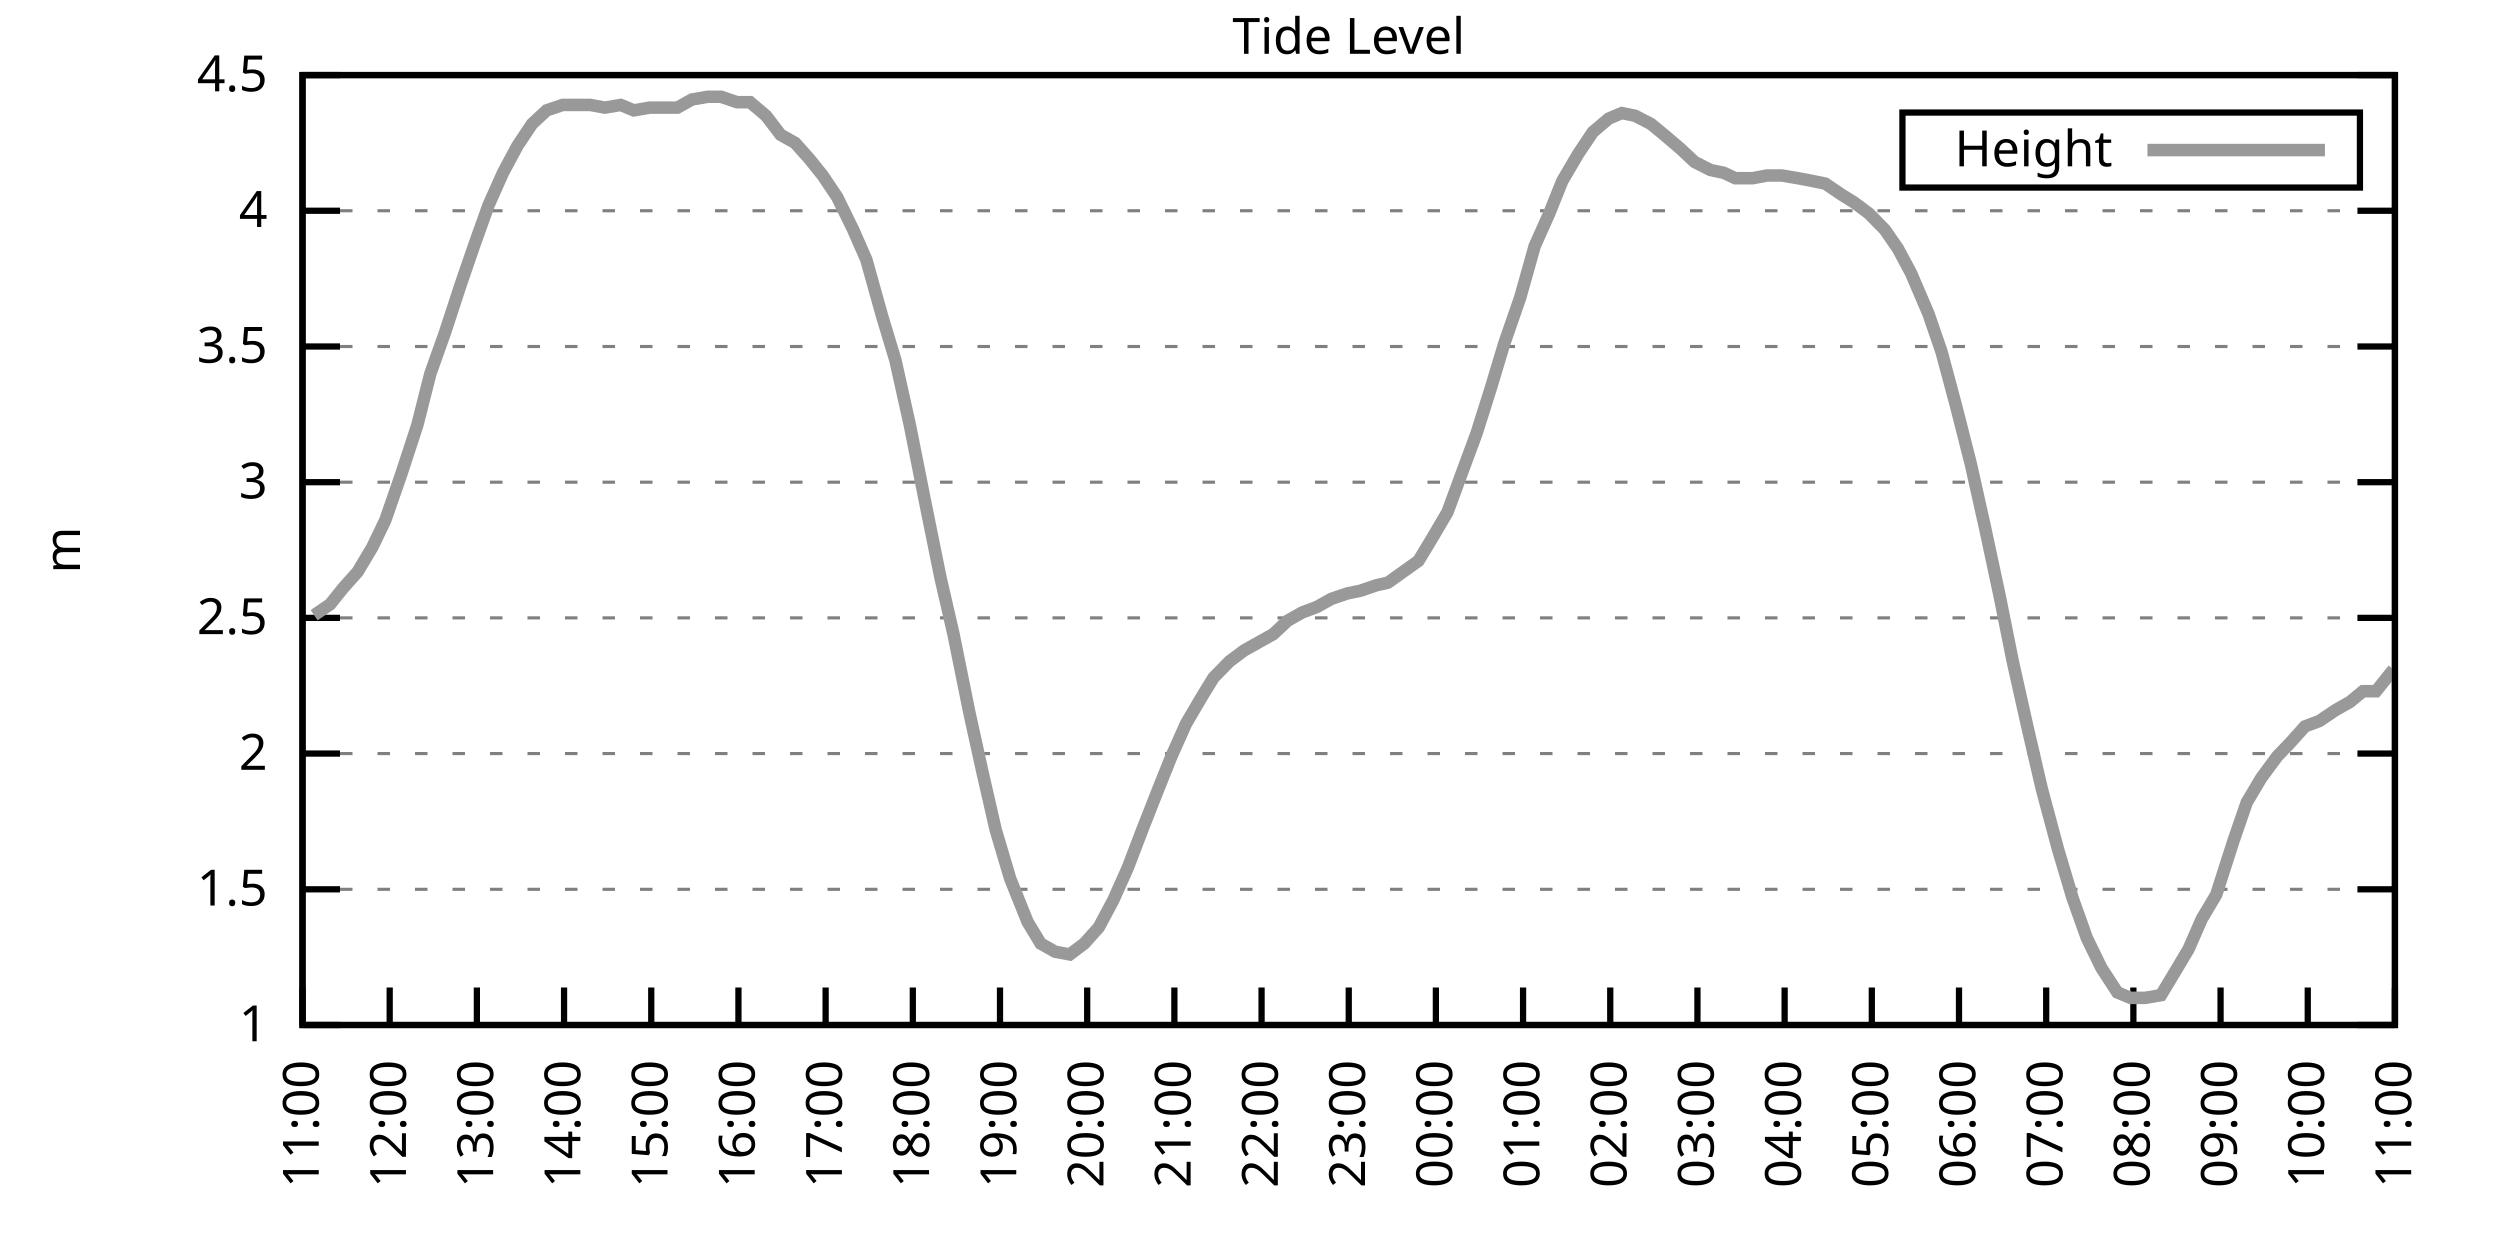
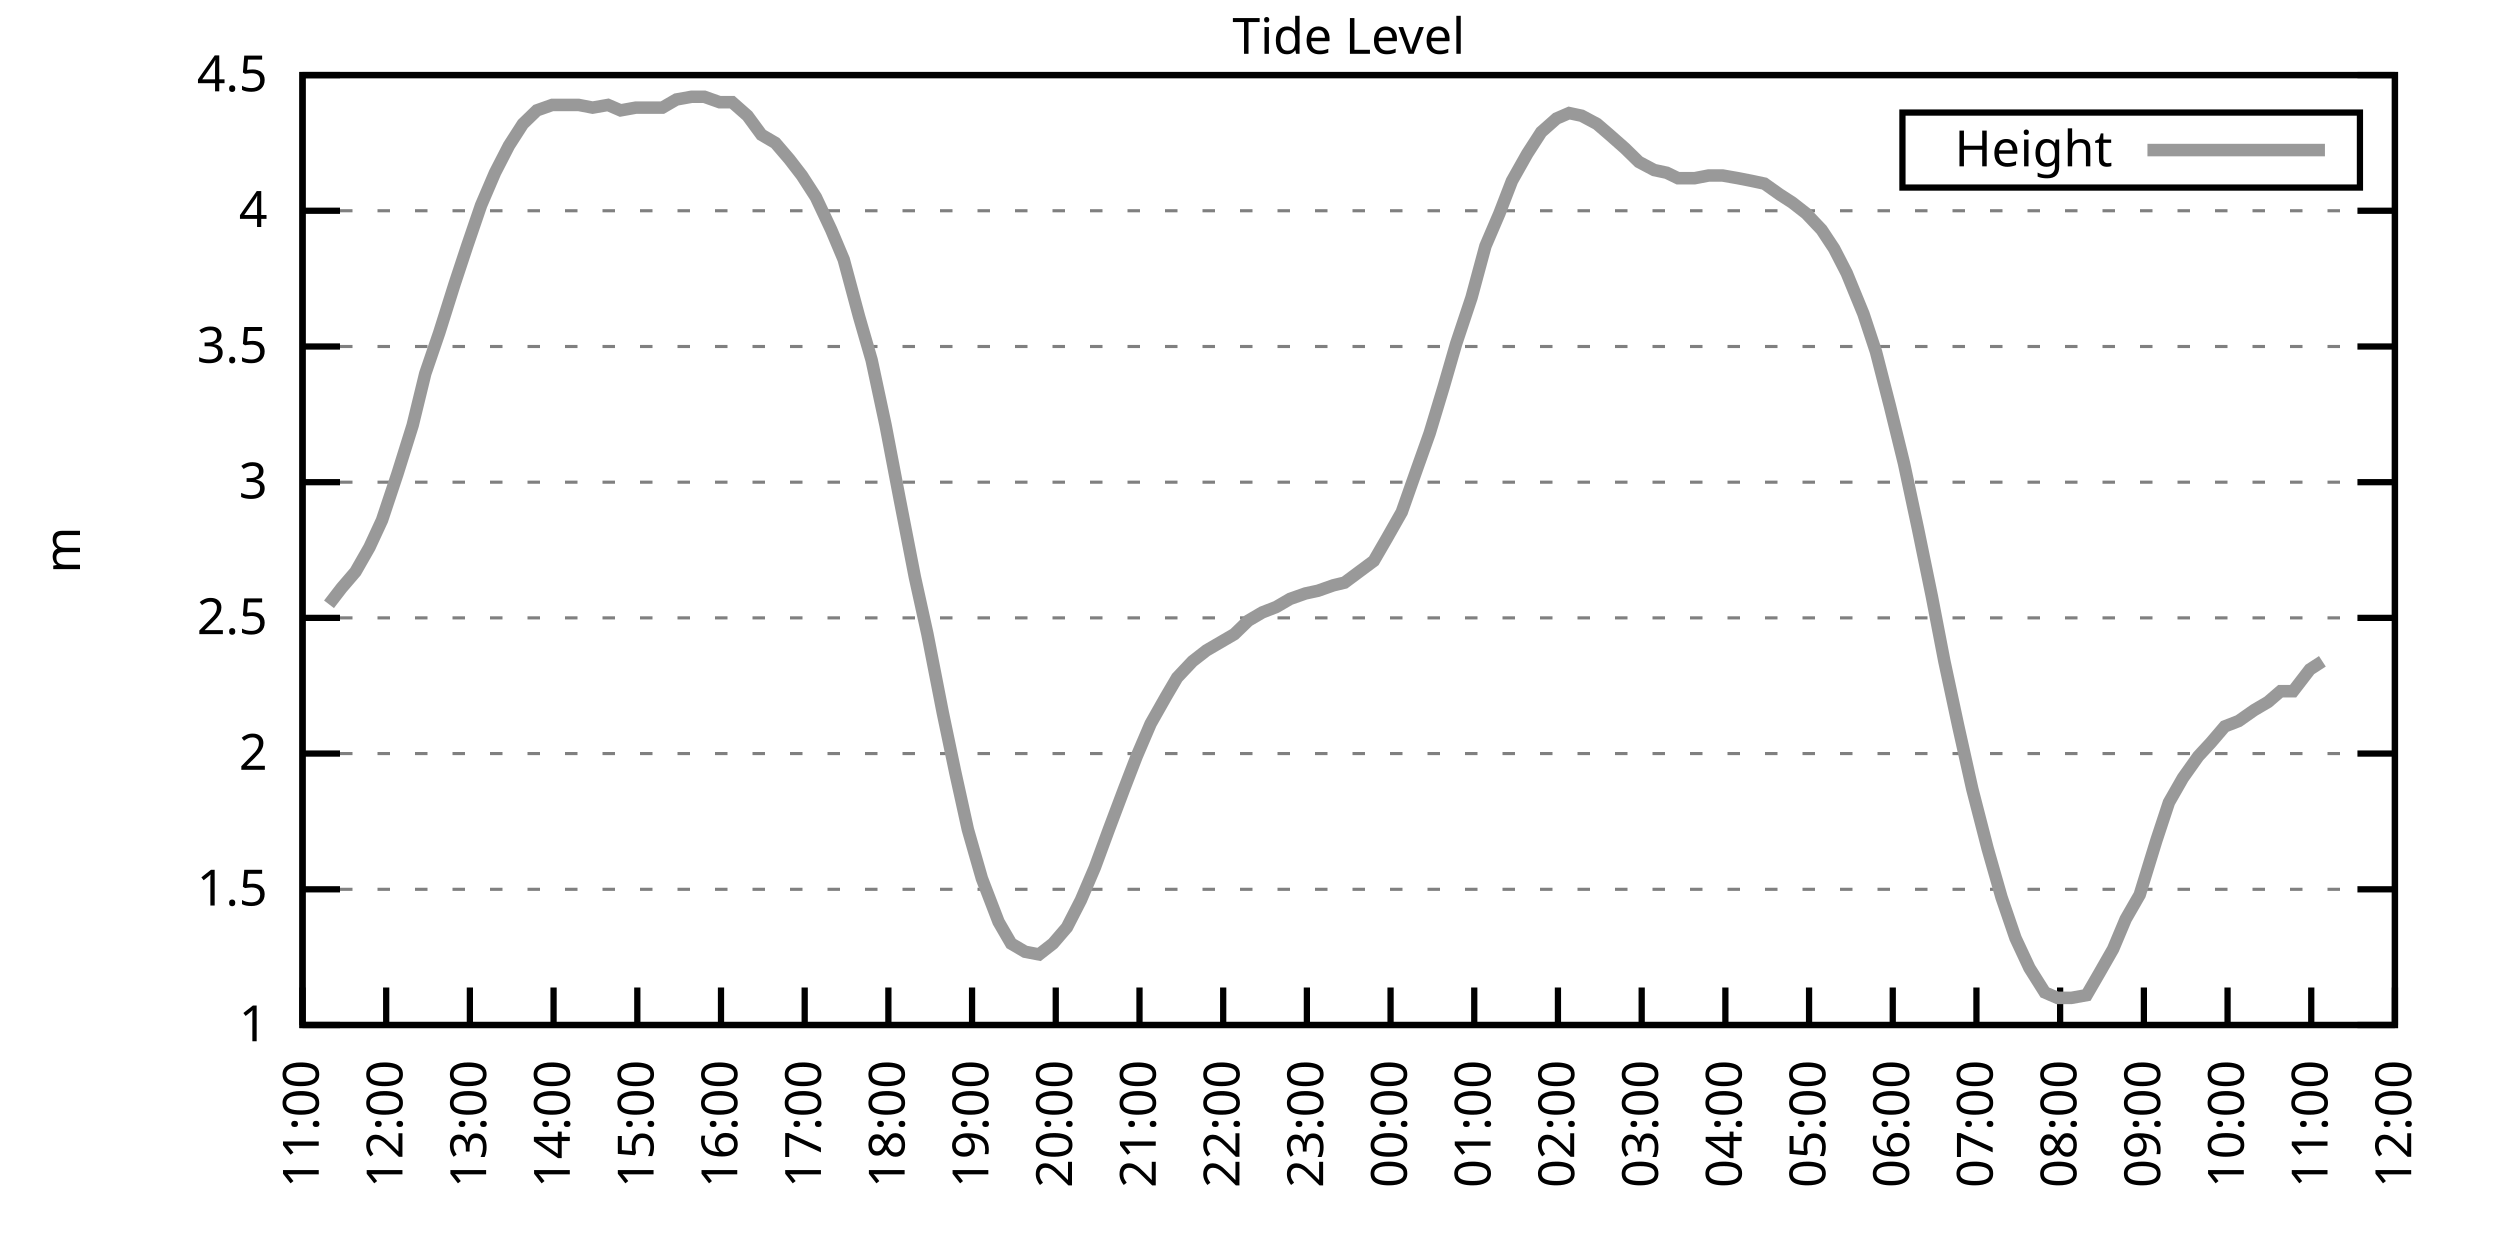
<svg xmlns="http://www.w3.org/2000/svg" xmlns:xlink="http://www.w3.org/1999/xlink" width="400" height="200" viewBox="0 0 400 200">
  <g id="gnuplot_canvas">
    <rect x="0" y="0" width="400" height="200" fill="none" />
    <defs>
      <circle id="gpDot" r="0.5" stroke-width="0.5" stroke="currentColor" />
      <path id="gpPt0" stroke-width="0.333" stroke="currentColor" d="M-1,0 h2 M0,-1 v2" />
      <path id="gpPt1" stroke-width="0.333" stroke="currentColor" d="M-1,-1 L1,1 M1,-1 L-1,1" />
      <path id="gpPt2" stroke-width="0.333" stroke="currentColor" d="M-1,0 L1,0 M0,-1 L0,1 M-1,-1 L1,1 M-1,1 L1,-1" />
      <rect id="gpPt3" stroke-width="0.333" stroke="currentColor" x="-1" y="-1" width="2" height="2" />
      <rect id="gpPt4" stroke-width="0.333" stroke="currentColor" fill="currentColor" x="-1" y="-1" width="2" height="2" />
      <circle id="gpPt5" stroke-width="0.333" stroke="currentColor" cx="0" cy="0" r="1" />
      <use xlink:href="#gpPt5" id="gpPt6" fill="currentColor" stroke="none" />
      <path id="gpPt7" stroke-width="0.333" stroke="currentColor" d="M0,-1.33 L-1.33,0.67 L1.33,0.67 z" />
      <use xlink:href="#gpPt7" id="gpPt8" fill="currentColor" stroke="none" />
      <use xlink:href="#gpPt7" id="gpPt9" stroke="currentColor" transform="rotate(180)" />
      <use xlink:href="#gpPt9" id="gpPt10" fill="currentColor" stroke="none" />
      <use xlink:href="#gpPt3" id="gpPt11" stroke="currentColor" transform="rotate(45)" />
      <use xlink:href="#gpPt11" id="gpPt12" fill="currentColor" stroke="none" />
      <path id="gpPt13" stroke-width="0.333" stroke="currentColor" d="M0,1.330 L1.265,0.411 L0.782,-1.067 L-0.782,-1.076 L-1.265,0.411 z" />
      <use xlink:href="#gpPt13" id="gpPt14" fill="currentColor" stroke="none" />
      <filter id="textbox" filterUnits="objectBoundingBox" x="0" y="0" height="1" width="1">
        <feFlood flood-color="white" flood-opacity="1" result="bgnd" />
        <feComposite in="SourceGraphic" in2="bgnd" operator="atop" />
      </filter>
      <filter id="greybox" filterUnits="objectBoundingBox" x="0" y="0" height="1" width="1">
        <feFlood flood-color="lightgrey" flood-opacity="1" result="grey" />
        <feComposite in="SourceGraphic" in2="grey" operator="atop" />
      </filter>
    </defs>
    <g fill="none" color="white" stroke="currentColor" stroke-width="1.00" stroke-linecap="butt" stroke-linejoin="miter">
</g>
    <g fill="none" color="black" stroke="currentColor" stroke-width="1.00" stroke-linecap="butt" stroke-linejoin="miter">
      <g stroke="none" shape-rendering="crispEdges">
        <polygon fill="rgb(255, 255, 255)" points="48.40,164.00 383.18,164.00 383.18,12.02 48.40,12.02 " />
      </g>
    </g>
    <g fill="none" color="black" stroke="currentColor" stroke-width="1.00" stroke-linecap="butt" stroke-linejoin="miter">
</g>
    <g fill="none" color="black" stroke="black" stroke-width="0.50" stroke-linecap="butt" stroke-linejoin="miter">
</g>
    <g fill="none" color="gray" stroke="currentColor" stroke-width="0.50" stroke-linecap="butt" stroke-linejoin="miter">
      <path stroke="gray" stroke-dasharray="2,4" class="gridline" d="M48.40,164.00 L383.19,164.00  " />
    </g>
    <g fill="none" color="gray" stroke="gray" stroke-width="1.00" stroke-linecap="butt" stroke-linejoin="miter">
</g>
    <g fill="none" color="black" stroke="currentColor" stroke-width="1.00" stroke-linecap="butt" stroke-linejoin="miter">
      <path stroke="black" d="M48.40,164.00 L54.40,164.00 M383.19,164.00 L377.19,164.00  " />
      <g transform="translate(42.80,166.60)" stroke="none" fill="black" font-family="Sans" font-size="8.00" text-anchor="end">
        <text>
          <tspan font-family="Sans"> 1</tspan>
        </text>
      </g>
    </g>
    <g fill="none" color="black" stroke="currentColor" stroke-width="1.00" stroke-linecap="butt" stroke-linejoin="miter">
</g>
    <g fill="none" color="black" stroke="black" stroke-width="0.50" stroke-linecap="butt" stroke-linejoin="miter">
</g>
    <g fill="none" color="gray" stroke="currentColor" stroke-width="0.50" stroke-linecap="butt" stroke-linejoin="miter">
      <path stroke="gray" stroke-dasharray="2,4" class="gridline" d="M48.40,142.29 L383.19,142.29  " />
    </g>
    <g fill="none" color="gray" stroke="gray" stroke-width="1.00" stroke-linecap="butt" stroke-linejoin="miter">
</g>
    <g fill="none" color="black" stroke="currentColor" stroke-width="1.00" stroke-linecap="butt" stroke-linejoin="miter">
      <path stroke="black" d="M48.40,142.29 L54.40,142.29 M383.19,142.29 L377.19,142.29  " />
      <g transform="translate(42.80,144.89)" stroke="none" fill="black" font-family="Sans" font-size="8.00" text-anchor="end">
        <text>
          <tspan font-family="Sans"> 1.5</tspan>
        </text>
      </g>
    </g>
    <g fill="none" color="black" stroke="currentColor" stroke-width="1.00" stroke-linecap="butt" stroke-linejoin="miter">
</g>
    <g fill="none" color="black" stroke="black" stroke-width="0.50" stroke-linecap="butt" stroke-linejoin="miter">
</g>
    <g fill="none" color="gray" stroke="currentColor" stroke-width="0.50" stroke-linecap="butt" stroke-linejoin="miter">
      <path stroke="gray" stroke-dasharray="2,4" class="gridline" d="M48.40,120.57 L383.19,120.57  " />
    </g>
    <g fill="none" color="gray" stroke="gray" stroke-width="1.00" stroke-linecap="butt" stroke-linejoin="miter">
</g>
    <g fill="none" color="black" stroke="currentColor" stroke-width="1.00" stroke-linecap="butt" stroke-linejoin="miter">
      <path stroke="black" d="M48.40,120.57 L54.40,120.57 M383.19,120.57 L377.19,120.57  " />
      <g transform="translate(42.80,123.17)" stroke="none" fill="black" font-family="Sans" font-size="8.00" text-anchor="end">
        <text>
          <tspan font-family="Sans"> 2</tspan>
        </text>
      </g>
    </g>
    <g fill="none" color="black" stroke="currentColor" stroke-width="1.00" stroke-linecap="butt" stroke-linejoin="miter">
</g>
    <g fill="none" color="black" stroke="black" stroke-width="0.50" stroke-linecap="butt" stroke-linejoin="miter">
</g>
    <g fill="none" color="gray" stroke="currentColor" stroke-width="0.50" stroke-linecap="butt" stroke-linejoin="miter">
      <path stroke="gray" stroke-dasharray="2,4" class="gridline" d="M48.40,98.86 L383.19,98.86  " />
    </g>
    <g fill="none" color="gray" stroke="gray" stroke-width="1.00" stroke-linecap="butt" stroke-linejoin="miter">
</g>
    <g fill="none" color="black" stroke="currentColor" stroke-width="1.00" stroke-linecap="butt" stroke-linejoin="miter">
      <path stroke="black" d="M48.40,98.86 L54.40,98.86 M383.19,98.86 L377.19,98.86  " />
      <g transform="translate(42.80,101.46)" stroke="none" fill="black" font-family="Sans" font-size="8.00" text-anchor="end">
        <text>
          <tspan font-family="Sans"> 2.5</tspan>
        </text>
      </g>
    </g>
    <g fill="none" color="black" stroke="currentColor" stroke-width="1.00" stroke-linecap="butt" stroke-linejoin="miter">
</g>
    <g fill="none" color="black" stroke="black" stroke-width="0.50" stroke-linecap="butt" stroke-linejoin="miter">
</g>
    <g fill="none" color="gray" stroke="currentColor" stroke-width="0.50" stroke-linecap="butt" stroke-linejoin="miter">
      <path stroke="gray" stroke-dasharray="2,4" class="gridline" d="M48.40,77.15 L383.19,77.15  " />
    </g>
    <g fill="none" color="gray" stroke="gray" stroke-width="1.00" stroke-linecap="butt" stroke-linejoin="miter">
</g>
    <g fill="none" color="black" stroke="currentColor" stroke-width="1.00" stroke-linecap="butt" stroke-linejoin="miter">
      <path stroke="black" d="M48.40,77.15 L54.40,77.15 M383.19,77.15 L377.19,77.15  " />
      <g transform="translate(42.80,79.75)" stroke="none" fill="black" font-family="Sans" font-size="8.00" text-anchor="end">
        <text>
          <tspan font-family="Sans"> 3</tspan>
        </text>
      </g>
    </g>
    <g fill="none" color="black" stroke="currentColor" stroke-width="1.00" stroke-linecap="butt" stroke-linejoin="miter">
</g>
    <g fill="none" color="black" stroke="black" stroke-width="0.50" stroke-linecap="butt" stroke-linejoin="miter">
</g>
    <g fill="none" color="gray" stroke="currentColor" stroke-width="0.50" stroke-linecap="butt" stroke-linejoin="miter">
      <path stroke="gray" stroke-dasharray="2,4" class="gridline" d="M48.40,55.44 L383.19,55.44  " />
    </g>
    <g fill="none" color="gray" stroke="gray" stroke-width="1.00" stroke-linecap="butt" stroke-linejoin="miter">
</g>
    <g fill="none" color="black" stroke="currentColor" stroke-width="1.00" stroke-linecap="butt" stroke-linejoin="miter">
      <path stroke="black" d="M48.40,55.44 L54.40,55.44 M383.19,55.44 L377.19,55.44  " />
      <g transform="translate(42.80,58.04)" stroke="none" fill="black" font-family="Sans" font-size="8.00" text-anchor="end">
        <text>
          <tspan font-family="Sans"> 3.5</tspan>
        </text>
      </g>
    </g>
    <g fill="none" color="black" stroke="currentColor" stroke-width="1.00" stroke-linecap="butt" stroke-linejoin="miter">
</g>
    <g fill="none" color="black" stroke="black" stroke-width="0.50" stroke-linecap="butt" stroke-linejoin="miter">
</g>
    <g fill="none" color="gray" stroke="currentColor" stroke-width="0.50" stroke-linecap="butt" stroke-linejoin="miter">
      <path stroke="gray" stroke-dasharray="2,4" class="gridline" d="M48.40,33.72 L383.19,33.72  " />
    </g>
    <g fill="none" color="gray" stroke="gray" stroke-width="1.00" stroke-linecap="butt" stroke-linejoin="miter">
</g>
    <g fill="none" color="black" stroke="currentColor" stroke-width="1.00" stroke-linecap="butt" stroke-linejoin="miter">
      <path stroke="black" d="M48.40,33.72 L54.40,33.72 M383.19,33.72 L377.19,33.72  " />
      <g transform="translate(42.80,36.32)" stroke="none" fill="black" font-family="Sans" font-size="8.00" text-anchor="end">
        <text>
          <tspan font-family="Sans"> 4</tspan>
        </text>
      </g>
    </g>
    <g fill="none" color="black" stroke="currentColor" stroke-width="1.00" stroke-linecap="butt" stroke-linejoin="miter">
</g>
    <g fill="none" color="black" stroke="black" stroke-width="0.50" stroke-linecap="butt" stroke-linejoin="miter">
</g>
    <g fill="none" color="gray" stroke="currentColor" stroke-width="0.50" stroke-linecap="butt" stroke-linejoin="miter">
      <path stroke="gray" stroke-dasharray="2,4" class="gridline" d="M48.40,12.01 L383.19,12.01  " />
    </g>
    <g fill="none" color="gray" stroke="gray" stroke-width="1.00" stroke-linecap="butt" stroke-linejoin="miter">
</g>
    <g fill="none" color="black" stroke="currentColor" stroke-width="1.00" stroke-linecap="butt" stroke-linejoin="miter">
      <path stroke="black" d="M48.40,12.01 L54.40,12.01 M383.19,12.01 L377.19,12.01  " />
      <g transform="translate(42.80,14.61)" stroke="none" fill="black" font-family="Sans" font-size="8.00" text-anchor="end">
        <text>
          <tspan font-family="Sans"> 4.5</tspan>
        </text>
      </g>
    </g>
    <g fill="none" color="black" stroke="currentColor" stroke-width="1.00" stroke-linecap="butt" stroke-linejoin="miter">
      <path stroke="black" d="M48.40,164.00 L48.40,158.00  " />
      <g transform="translate(51.00,169.60) rotate(270.00)" stroke="none" fill="black" font-family="Sans" font-size="8.00" text-anchor="end">
        <text>
          <tspan font-family="Sans">11:00</tspan>
        </text>
      </g>
    </g>
    <g fill="none" color="black" stroke="currentColor" stroke-width="1.00" stroke-linecap="butt" stroke-linejoin="miter">
-       <path stroke="black" d="M62.35,164.00 L62.35,158.00  " />
-       <g transform="translate(64.95,169.60) rotate(270.00)" stroke="none" fill="black" font-family="Sans" font-size="8.00" text-anchor="end">
+       <path stroke="black" d="M61.79,164.00 L61.79,158.00  " />
+       <g transform="translate(64.39,169.60) rotate(270.00)" stroke="none" fill="black" font-family="Sans" font-size="8.00" text-anchor="end">
        <text>
          <tspan font-family="Sans">12:00</tspan>
        </text>
      </g>
    </g>
    <g fill="none" color="black" stroke="currentColor" stroke-width="1.00" stroke-linecap="butt" stroke-linejoin="miter">
-       <path stroke="black" d="M76.30,164.00 L76.30,158.00  " />
-       <g transform="translate(78.90,169.60) rotate(270.00)" stroke="none" fill="black" font-family="Sans" font-size="8.00" text-anchor="end">
+       <path stroke="black" d="M75.18,164.00 L75.18,158.00  " />
+       <g transform="translate(77.78,169.60) rotate(270.00)" stroke="none" fill="black" font-family="Sans" font-size="8.00" text-anchor="end">
        <text>
          <tspan font-family="Sans">13:00</tspan>
        </text>
      </g>
    </g>
    <g fill="none" color="black" stroke="currentColor" stroke-width="1.00" stroke-linecap="butt" stroke-linejoin="miter">
-       <path stroke="black" d="M90.25,164.00 L90.25,158.00  " />
-       <g transform="translate(92.85,169.60) rotate(270.00)" stroke="none" fill="black" font-family="Sans" font-size="8.00" text-anchor="end">
+       <path stroke="black" d="M88.57,164.00 L88.57,158.00  " />
+       <g transform="translate(91.17,169.60) rotate(270.00)" stroke="none" fill="black" font-family="Sans" font-size="8.00" text-anchor="end">
        <text>
          <tspan font-family="Sans">14:00</tspan>
        </text>
      </g>
    </g>
    <g fill="none" color="black" stroke="currentColor" stroke-width="1.00" stroke-linecap="butt" stroke-linejoin="miter">
-       <path stroke="black" d="M104.20,164.00 L104.20,158.00  " />
-       <g transform="translate(106.80,169.60) rotate(270.00)" stroke="none" fill="black" font-family="Sans" font-size="8.00" text-anchor="end">
+       <path stroke="black" d="M101.97,164.00 L101.97,158.00  " />
+       <g transform="translate(104.57,169.60) rotate(270.00)" stroke="none" fill="black" font-family="Sans" font-size="8.00" text-anchor="end">
        <text>
          <tspan font-family="Sans">15:00</tspan>
        </text>
      </g>
    </g>
    <g fill="none" color="black" stroke="currentColor" stroke-width="1.00" stroke-linecap="butt" stroke-linejoin="miter">
-       <path stroke="black" d="M118.15,164.00 L118.15,158.00  " />
-       <g transform="translate(120.75,169.60) rotate(270.00)" stroke="none" fill="black" font-family="Sans" font-size="8.00" text-anchor="end">
+       <path stroke="black" d="M115.36,164.00 L115.36,158.00  " />
+       <g transform="translate(117.96,169.60) rotate(270.00)" stroke="none" fill="black" font-family="Sans" font-size="8.00" text-anchor="end">
        <text>
          <tspan font-family="Sans">16:00</tspan>
        </text>
      </g>
    </g>
    <g fill="none" color="black" stroke="currentColor" stroke-width="1.00" stroke-linecap="butt" stroke-linejoin="miter">
-       <path stroke="black" d="M132.10,164.00 L132.10,158.00  " />
-       <g transform="translate(134.70,169.60) rotate(270.00)" stroke="none" fill="black" font-family="Sans" font-size="8.00" text-anchor="end">
+       <path stroke="black" d="M128.75,164.00 L128.75,158.00  " />
+       <g transform="translate(131.35,169.60) rotate(270.00)" stroke="none" fill="black" font-family="Sans" font-size="8.00" text-anchor="end">
        <text>
          <tspan font-family="Sans">17:00</tspan>
        </text>
      </g>
    </g>
    <g fill="none" color="black" stroke="currentColor" stroke-width="1.00" stroke-linecap="butt" stroke-linejoin="miter">
-       <path stroke="black" d="M146.05,164.00 L146.05,158.00  " />
-       <g transform="translate(148.65,169.60) rotate(270.00)" stroke="none" fill="black" font-family="Sans" font-size="8.00" text-anchor="end">
+       <path stroke="black" d="M142.14,164.00 L142.14,158.00  " />
+       <g transform="translate(144.74,169.60) rotate(270.00)" stroke="none" fill="black" font-family="Sans" font-size="8.00" text-anchor="end">
        <text>
          <tspan font-family="Sans">18:00</tspan>
        </text>
      </g>
    </g>
    <g fill="none" color="black" stroke="currentColor" stroke-width="1.00" stroke-linecap="butt" stroke-linejoin="miter">
-       <path stroke="black" d="M160.00,164.00 L160.00,158.00  " />
-       <g transform="translate(162.60,169.60) rotate(270.00)" stroke="none" fill="black" font-family="Sans" font-size="8.00" text-anchor="end">
+       <path stroke="black" d="M155.53,164.00 L155.53,158.00  " />
+       <g transform="translate(158.13,169.60) rotate(270.00)" stroke="none" fill="black" font-family="Sans" font-size="8.00" text-anchor="end">
        <text>
          <tspan font-family="Sans">19:00</tspan>
        </text>
      </g>
    </g>
    <g fill="none" color="black" stroke="currentColor" stroke-width="1.00" stroke-linecap="butt" stroke-linejoin="miter">
-       <path stroke="black" d="M173.95,164.00 L173.95,158.00  " />
-       <g transform="translate(176.55,169.60) rotate(270.00)" stroke="none" fill="black" font-family="Sans" font-size="8.00" text-anchor="end">
+       <path stroke="black" d="M168.92,164.00 L168.92,158.00  " />
+       <g transform="translate(171.52,169.60) rotate(270.00)" stroke="none" fill="black" font-family="Sans" font-size="8.00" text-anchor="end">
        <text>
          <tspan font-family="Sans">20:00</tspan>
        </text>
      </g>
    </g>
    <g fill="none" color="black" stroke="currentColor" stroke-width="1.00" stroke-linecap="butt" stroke-linejoin="miter">
-       <path stroke="black" d="M187.90,164.00 L187.90,158.00  " />
-       <g transform="translate(190.50,169.60) rotate(270.00)" stroke="none" fill="black" font-family="Sans" font-size="8.00" text-anchor="end">
+       <path stroke="black" d="M182.32,164.00 L182.32,158.00  " />
+       <g transform="translate(184.92,169.60) rotate(270.00)" stroke="none" fill="black" font-family="Sans" font-size="8.00" text-anchor="end">
        <text>
          <tspan font-family="Sans">21:00</tspan>
        </text>
      </g>
    </g>
    <g fill="none" color="black" stroke="currentColor" stroke-width="1.00" stroke-linecap="butt" stroke-linejoin="miter">
-       <path stroke="black" d="M201.85,164.00 L201.85,158.00  " />
-       <g transform="translate(204.45,169.60) rotate(270.00)" stroke="none" fill="black" font-family="Sans" font-size="8.00" text-anchor="end">
+       <path stroke="black" d="M195.71,164.00 L195.71,158.00  " />
+       <g transform="translate(198.31,169.60) rotate(270.00)" stroke="none" fill="black" font-family="Sans" font-size="8.00" text-anchor="end">
        <text>
          <tspan font-family="Sans">22:00</tspan>
        </text>
      </g>
    </g>
    <g fill="none" color="black" stroke="currentColor" stroke-width="1.00" stroke-linecap="butt" stroke-linejoin="miter">
-       <path stroke="black" d="M215.80,164.00 L215.80,158.00  " />
-       <g transform="translate(218.40,169.60) rotate(270.00)" stroke="none" fill="black" font-family="Sans" font-size="8.00" text-anchor="end">
+       <path stroke="black" d="M209.10,164.00 L209.10,158.00  " />
+       <g transform="translate(211.70,169.60) rotate(270.00)" stroke="none" fill="black" font-family="Sans" font-size="8.00" text-anchor="end">
        <text>
          <tspan font-family="Sans">23:00</tspan>
        </text>
      </g>
    </g>
    <g fill="none" color="black" stroke="currentColor" stroke-width="1.00" stroke-linecap="butt" stroke-linejoin="miter">
-       <path stroke="black" d="M229.74,164.00 L229.74,158.00  " />
-       <g transform="translate(232.34,169.60) rotate(270.00)" stroke="none" fill="black" font-family="Sans" font-size="8.00" text-anchor="end">
+       <path stroke="black" d="M222.49,164.00 L222.49,158.00  " />
+       <g transform="translate(225.09,169.60) rotate(270.00)" stroke="none" fill="black" font-family="Sans" font-size="8.00" text-anchor="end">
        <text>
          <tspan font-family="Sans">00:00</tspan>
        </text>
      </g>
    </g>
    <g fill="none" color="black" stroke="currentColor" stroke-width="1.00" stroke-linecap="butt" stroke-linejoin="miter">
-       <path stroke="black" d="M243.69,164.00 L243.69,158.00  " />
-       <g transform="translate(246.29,169.60) rotate(270.00)" stroke="none" fill="black" font-family="Sans" font-size="8.00" text-anchor="end">
+       <path stroke="black" d="M235.88,164.00 L235.88,158.00  " />
+       <g transform="translate(238.48,169.60) rotate(270.00)" stroke="none" fill="black" font-family="Sans" font-size="8.00" text-anchor="end">
        <text>
          <tspan font-family="Sans">01:00</tspan>
        </text>
      </g>
    </g>
    <g fill="none" color="black" stroke="currentColor" stroke-width="1.00" stroke-linecap="butt" stroke-linejoin="miter">
-       <path stroke="black" d="M257.64,164.00 L257.64,158.00  " />
-       <g transform="translate(260.24,169.60) rotate(270.00)" stroke="none" fill="black" font-family="Sans" font-size="8.00" text-anchor="end">
+       <path stroke="black" d="M249.27,164.00 L249.27,158.00  " />
+       <g transform="translate(251.87,169.60) rotate(270.00)" stroke="none" fill="black" font-family="Sans" font-size="8.00" text-anchor="end">
        <text>
          <tspan font-family="Sans">02:00</tspan>
        </text>
      </g>
    </g>
    <g fill="none" color="black" stroke="currentColor" stroke-width="1.00" stroke-linecap="butt" stroke-linejoin="miter">
-       <path stroke="black" d="M271.59,164.00 L271.59,158.00  " />
-       <g transform="translate(274.19,169.60) rotate(270.00)" stroke="none" fill="black" font-family="Sans" font-size="8.00" text-anchor="end">
+       <path stroke="black" d="M262.67,164.00 L262.67,158.00  " />
+       <g transform="translate(265.27,169.60) rotate(270.00)" stroke="none" fill="black" font-family="Sans" font-size="8.00" text-anchor="end">
        <text>
          <tspan font-family="Sans">03:00</tspan>
        </text>
      </g>
    </g>
    <g fill="none" color="black" stroke="currentColor" stroke-width="1.00" stroke-linecap="butt" stroke-linejoin="miter">
-       <path stroke="black" d="M285.54,164.00 L285.54,158.00  " />
-       <g transform="translate(288.14,169.60) rotate(270.00)" stroke="none" fill="black" font-family="Sans" font-size="8.00" text-anchor="end">
+       <path stroke="black" d="M276.06,164.00 L276.06,158.00  " />
+       <g transform="translate(278.66,169.60) rotate(270.00)" stroke="none" fill="black" font-family="Sans" font-size="8.00" text-anchor="end">
        <text>
          <tspan font-family="Sans">04:00</tspan>
        </text>
      </g>
    </g>
    <g fill="none" color="black" stroke="currentColor" stroke-width="1.00" stroke-linecap="butt" stroke-linejoin="miter">
-       <path stroke="black" d="M299.49,164.00 L299.49,158.00  " />
-       <g transform="translate(302.09,169.60) rotate(270.00)" stroke="none" fill="black" font-family="Sans" font-size="8.00" text-anchor="end">
+       <path stroke="black" d="M289.45,164.00 L289.45,158.00  " />
+       <g transform="translate(292.05,169.60) rotate(270.00)" stroke="none" fill="black" font-family="Sans" font-size="8.00" text-anchor="end">
        <text>
          <tspan font-family="Sans">05:00</tspan>
        </text>
      </g>
    </g>
    <g fill="none" color="black" stroke="currentColor" stroke-width="1.00" stroke-linecap="butt" stroke-linejoin="miter">
-       <path stroke="black" d="M313.44,164.00 L313.44,158.00  " />
-       <g transform="translate(316.04,169.60) rotate(270.00)" stroke="none" fill="black" font-family="Sans" font-size="8.00" text-anchor="end">
+       <path stroke="black" d="M302.84,164.00 L302.84,158.00  " />
+       <g transform="translate(305.44,169.60) rotate(270.00)" stroke="none" fill="black" font-family="Sans" font-size="8.00" text-anchor="end">
        <text>
          <tspan font-family="Sans">06:00</tspan>
        </text>
      </g>
    </g>
    <g fill="none" color="black" stroke="currentColor" stroke-width="1.00" stroke-linecap="butt" stroke-linejoin="miter">
-       <path stroke="black" d="M327.39,164.00 L327.39,158.00  " />
-       <g transform="translate(329.99,169.60) rotate(270.00)" stroke="none" fill="black" font-family="Sans" font-size="8.00" text-anchor="end">
+       <path stroke="black" d="M316.23,164.00 L316.23,158.00  " />
+       <g transform="translate(318.83,169.60) rotate(270.00)" stroke="none" fill="black" font-family="Sans" font-size="8.00" text-anchor="end">
        <text>
          <tspan font-family="Sans">07:00</tspan>
        </text>
      </g>
    </g>
    <g fill="none" color="black" stroke="currentColor" stroke-width="1.00" stroke-linecap="butt" stroke-linejoin="miter">
-       <path stroke="black" d="M341.34,164.00 L341.34,158.00  " />
-       <g transform="translate(343.94,169.60) rotate(270.00)" stroke="none" fill="black" font-family="Sans" font-size="8.00" text-anchor="end">
+       <path stroke="black" d="M329.62,164.00 L329.62,158.00  " />
+       <g transform="translate(332.22,169.60) rotate(270.00)" stroke="none" fill="black" font-family="Sans" font-size="8.00" text-anchor="end">
        <text>
          <tspan font-family="Sans">08:00</tspan>
        </text>
      </g>
    </g>
    <g fill="none" color="black" stroke="currentColor" stroke-width="1.00" stroke-linecap="butt" stroke-linejoin="miter">
-       <path stroke="black" d="M355.29,164.00 L355.29,158.00  " />
-       <g transform="translate(357.89,169.60) rotate(270.00)" stroke="none" fill="black" font-family="Sans" font-size="8.00" text-anchor="end">
+       <path stroke="black" d="M343.02,164.00 L343.02,158.00  " />
+       <g transform="translate(345.62,169.60) rotate(270.00)" stroke="none" fill="black" font-family="Sans" font-size="8.00" text-anchor="end">
        <text>
          <tspan font-family="Sans">09:00</tspan>
        </text>
      </g>
    </g>
    <g fill="none" color="black" stroke="currentColor" stroke-width="1.00" stroke-linecap="butt" stroke-linejoin="miter">
-       <path stroke="black" d="M369.24,164.00 L369.24,158.00  " />
-       <g transform="translate(371.84,169.60) rotate(270.00)" stroke="none" fill="black" font-family="Sans" font-size="8.00" text-anchor="end">
+       <path stroke="black" d="M356.41,164.00 L356.41,158.00  " />
+       <g transform="translate(359.01,169.60) rotate(270.00)" stroke="none" fill="black" font-family="Sans" font-size="8.00" text-anchor="end">
        <text>
          <tspan font-family="Sans">10:00</tspan>
+         </text>
+       </g>
+     </g>
+     <g fill="none" color="black" stroke="currentColor" stroke-width="1.00" stroke-linecap="butt" stroke-linejoin="miter">
+       <path stroke="black" d="M369.80,164.00 L369.80,158.00  " />
+       <g transform="translate(372.40,169.60) rotate(270.00)" stroke="none" fill="black" font-family="Sans" font-size="8.00" text-anchor="end">
+         <text>
+           <tspan font-family="Sans">11:00</tspan>
        </text>
      </g>
    </g>
    <g fill="none" color="black" stroke="currentColor" stroke-width="1.00" stroke-linecap="butt" stroke-linejoin="miter">
      <path stroke="black" d="M383.19,164.00 L383.19,158.00  " />
      <g transform="translate(385.79,169.60) rotate(270.00)" stroke="none" fill="black" font-family="Sans" font-size="8.00" text-anchor="end">
        <text>
-           <tspan font-family="Sans">11:00</tspan>
+           <tspan font-family="Sans">12:00</tspan>
        </text>
      </g>
    </g>
    <g fill="none" color="black" stroke="currentColor" stroke-width="1.00" stroke-linecap="butt" stroke-linejoin="miter">
</g>
    <g fill="none" color="black" stroke="currentColor" stroke-width="1.00" stroke-linecap="butt" stroke-linejoin="miter">
      <path stroke="black" d="M48.40,12.01 L48.40,164.00 L383.19,164.00 L383.19,12.01 L48.40,12.01 Z  " />
    </g>
    <g fill="none" color="black" stroke="currentColor" stroke-width="1.00" stroke-linecap="butt" stroke-linejoin="miter">
</g>
    <g fill="none" color="black" stroke="currentColor" stroke-width="1.00" stroke-linecap="butt" stroke-linejoin="miter">
      <path stroke="black" d="M304.39,30.01 L304.39,18.01 L377.59,18.01 L377.59,30.01 L304.39,30.01 Z  " />
    </g>
    <g id="Tide_level_plot_1">
      <g fill="none" color="white" stroke="black" stroke-width="2.00" stroke-linecap="butt" stroke-linejoin="miter">
</g>
      <g fill="none" color="black" stroke="currentColor" stroke-width="2.00" stroke-linecap="butt" stroke-linejoin="miter">
        <g transform="translate(337.99,26.61)" stroke="none" fill="black" font-family="Sans" font-size="8.00" text-anchor="end">
          <text>
            <tspan font-family="Sans">Height</tspan>
          </text>
        </g>
      </g>
      <g fill="none" color="black" stroke="currentColor" stroke-width="2.00" stroke-linecap="butt" stroke-linejoin="miter">
-         <path stroke="rgb(153, 153, 153)" d="M343.59,24.01 L371.99,24.01 M50.26,98.43 L52.82,96.69 L54.91,94.08 L57.23,91.48 L59.56,87.57 L61.65,83.23   L64.21,75.85 L66.77,68.03 L68.86,59.78 L71.18,53.26 L73.74,45.45 L75.83,39.37 L78.16,32.85 L80.48,27.64   L82.81,23.30 L85.13,19.83 L87.46,17.66 L90.02,16.79 L92.11,16.79 L94.43,16.79 L96.76,17.22 L99.32,16.79   L101.41,17.66 L103.97,17.22 L106.06,17.22 L108.38,17.22 L110.71,15.92 L113.27,15.48 L115.36,15.48 L117.92,16.35   L120.01,16.35 L122.57,18.52 L124.89,21.56 L127.22,22.87 L129.54,25.47 L131.63,28.08 L133.96,31.55 L136.51,36.76   L138.61,41.54 L141.16,50.66 L143.26,57.61 L145.58,68.03 L147.91,79.75 L150.46,92.35 L152.56,101.47 L155.11,114.06   L157.21,123.61 L159.30,132.73 L161.62,140.55 L164.41,147.50 L166.51,150.97 L168.83,152.28 L171.16,152.71 L173.48,150.97   L175.81,148.37 L178.13,144.02 L180.46,138.81 L182.78,132.73 L185.34,126.22 L187.43,121.01 L189.76,115.80 L192.31,111.45   L194.17,108.42 L196.73,105.81 L199.06,104.07 L201.38,102.77 L203.71,101.47 L206.03,99.30 L208.36,97.99 L210.68,97.12   L213.01,95.82 L215.56,94.95 L217.65,94.52 L220.21,93.65 L222.07,93.22 L226.95,89.74 L229.05,86.27 L231.60,81.93   L234.16,74.98 L236.25,69.33 L238.58,61.95 L240.67,55.00 L243.23,47.62 L245.55,39.37 L247.88,34.16 L249.97,28.95   L252.53,24.60 L254.85,21.13 L257.41,18.96 L259.50,18.09 L261.60,18.52 L264.15,19.83 L266.25,21.56 L268.80,23.73   L271.13,25.91 L273.69,27.21 L275.78,27.64 L277.64,28.51 L280.43,28.51 L282.75,28.08 L285.08,28.08 L287.64,28.51   L289.96,28.95 L292.05,29.38 L294.61,31.12 L296.70,32.42 L299.03,34.16 L301.58,36.76 L303.68,39.80 L305.77,43.71   L308.56,50.22 L310.65,56.30 L312.98,64.99 L315.30,74.11 L317.63,84.53 L319.95,95.39 L322.04,105.81 L324.37,116.23   L326.69,126.22 L329.25,135.77 L331.58,143.59 L333.90,150.10 L336.23,154.88 L338.78,158.79 L340.88,159.66 L343.20,159.66   L345.76,159.22 L347.85,155.75 L350.18,151.84 L352.27,147.06 L354.59,143.16 L357.38,134.47 L359.48,128.39 L361.80,124.48   L364.36,121.01 L366.45,118.84 L368.78,116.23 L371.10,115.36 L373.66,113.63 L375.98,112.32 L378.08,110.59 L380.17,110.59   L382.96,107.11  " />
+         <path stroke="rgb(153, 153, 153)" d="M343.59,24.01 L371.99,24.01 M52.64,96.69 L54.65,94.08 L56.88,91.48 L59.11,87.57 L61.12,83.23 L63.58,75.85   L66.03,68.03 L68.04,59.78 L70.27,53.26 L72.73,45.45 L74.74,39.37 L76.97,32.85 L79.20,27.64 L81.43,23.30   L83.66,19.83 L85.90,17.66 L88.35,16.79 L90.36,16.79 L92.59,16.79 L94.82,17.22 L97.28,16.79 L99.29,17.66   L101.74,17.22 L103.75,17.22 L105.98,17.22 L108.22,15.92 L110.67,15.48 L112.68,15.48 L115.13,16.35 L117.14,16.35   L119.60,18.52 L121.83,21.56 L124.06,22.87 L126.29,25.47 L128.30,28.08 L130.54,31.55 L132.99,36.76 L135.00,41.54   L137.45,50.66 L139.46,57.61 L141.69,68.03 L143.93,79.75 L146.38,92.35 L148.39,101.47 L150.85,114.06 L152.85,123.61   L154.86,132.73 L157.10,140.55 L159.77,147.50 L161.78,150.97 L164.01,152.28 L166.25,152.71 L168.48,150.97 L170.71,148.37   L172.94,144.02 L175.17,138.81 L177.41,132.73 L179.86,126.22 L181.87,121.01 L184.10,115.80 L186.56,111.45 L188.34,108.42   L190.80,105.81 L193.03,104.07 L195.26,102.77 L197.49,101.47 L199.73,99.30 L201.96,97.99 L204.19,97.12 L206.42,95.82   L208.88,94.95 L210.88,94.52 L213.34,93.65 L215.13,93.22 L219.81,89.74 L221.82,86.27 L224.28,81.93 L226.73,74.98   L228.74,69.33 L230.97,61.95 L232.98,55.00 L235.44,47.62 L237.67,39.37 L239.90,34.16 L241.91,28.95 L244.36,24.60   L246.60,21.13 L249.05,18.96 L251.06,18.09 L253.07,18.52 L255.52,19.83 L257.53,21.56 L259.99,23.73 L262.22,25.91   L264.67,27.21 L266.68,27.64 L268.47,28.51 L271.15,28.51 L273.38,28.08 L275.61,28.08 L278.07,28.51 L280.30,28.95   L282.31,29.38 L284.76,31.12 L286.77,32.42 L289.00,34.16 L291.46,36.76 L293.47,39.80 L295.48,43.71 L298.15,50.22   L300.16,56.30 L302.39,64.99 L304.63,74.11 L306.86,84.53 L309.09,95.39 L311.10,105.81 L313.33,116.23 L315.56,126.22   L318.02,135.77 L320.25,143.59 L322.48,150.10 L324.71,154.88 L327.17,158.79 L329.18,159.66 L331.41,159.66 L333.86,159.22   L335.87,155.75 L338.10,151.84 L340.11,147.06 L342.35,143.16 L345.02,134.47 L347.03,128.39 L349.26,124.48 L351.72,121.01   L353.73,118.84 L355.96,116.23 L358.19,115.36 L360.65,113.63 L362.88,112.32 L364.89,110.59 L366.90,110.59 L369.58,107.11   L371.58,105.81  " />
      </g>
    </g>
    <g fill="none" color="black" stroke="currentColor" stroke-width="2.00" stroke-linecap="butt" stroke-linejoin="miter">
</g>
    <g fill="none" color="black" stroke="black" stroke-width="1.00" stroke-linecap="butt" stroke-linejoin="miter">
</g>
    <g fill="none" color="black" stroke="currentColor" stroke-width="1.00" stroke-linecap="butt" stroke-linejoin="miter">
      <path stroke="black" d="M48.40,12.01 L48.40,164.00 L383.19,164.00 L383.19,12.01 L48.40,12.01 Z  " />
      <g transform="translate(12.80,88.01) rotate(270.00)" stroke="none" fill="black" font-family="Sans" font-size="8.00" text-anchor="middle">
        <text>
          <tspan font-family="Sans">m</tspan>
        </text>
      </g>
    </g>
    <g fill="none" color="black" stroke="currentColor" stroke-width="1.00" stroke-linecap="butt" stroke-linejoin="miter">
</g>
    <g fill="none" color="black" stroke="currentColor" stroke-width="1.00" stroke-linecap="butt" stroke-linejoin="miter">
      <g transform="translate(215.79,8.61)" stroke="none" fill="black" font-family="Sans" font-size="8.00" text-anchor="middle">
        <text>
          <tspan font-family="Sans">Tide Level</tspan>
        </text>
      </g>
    </g>
    <g fill="none" color="black" stroke="currentColor" stroke-width="1.00" stroke-linecap="butt" stroke-linejoin="miter">
</g>
  </g>
</svg>
